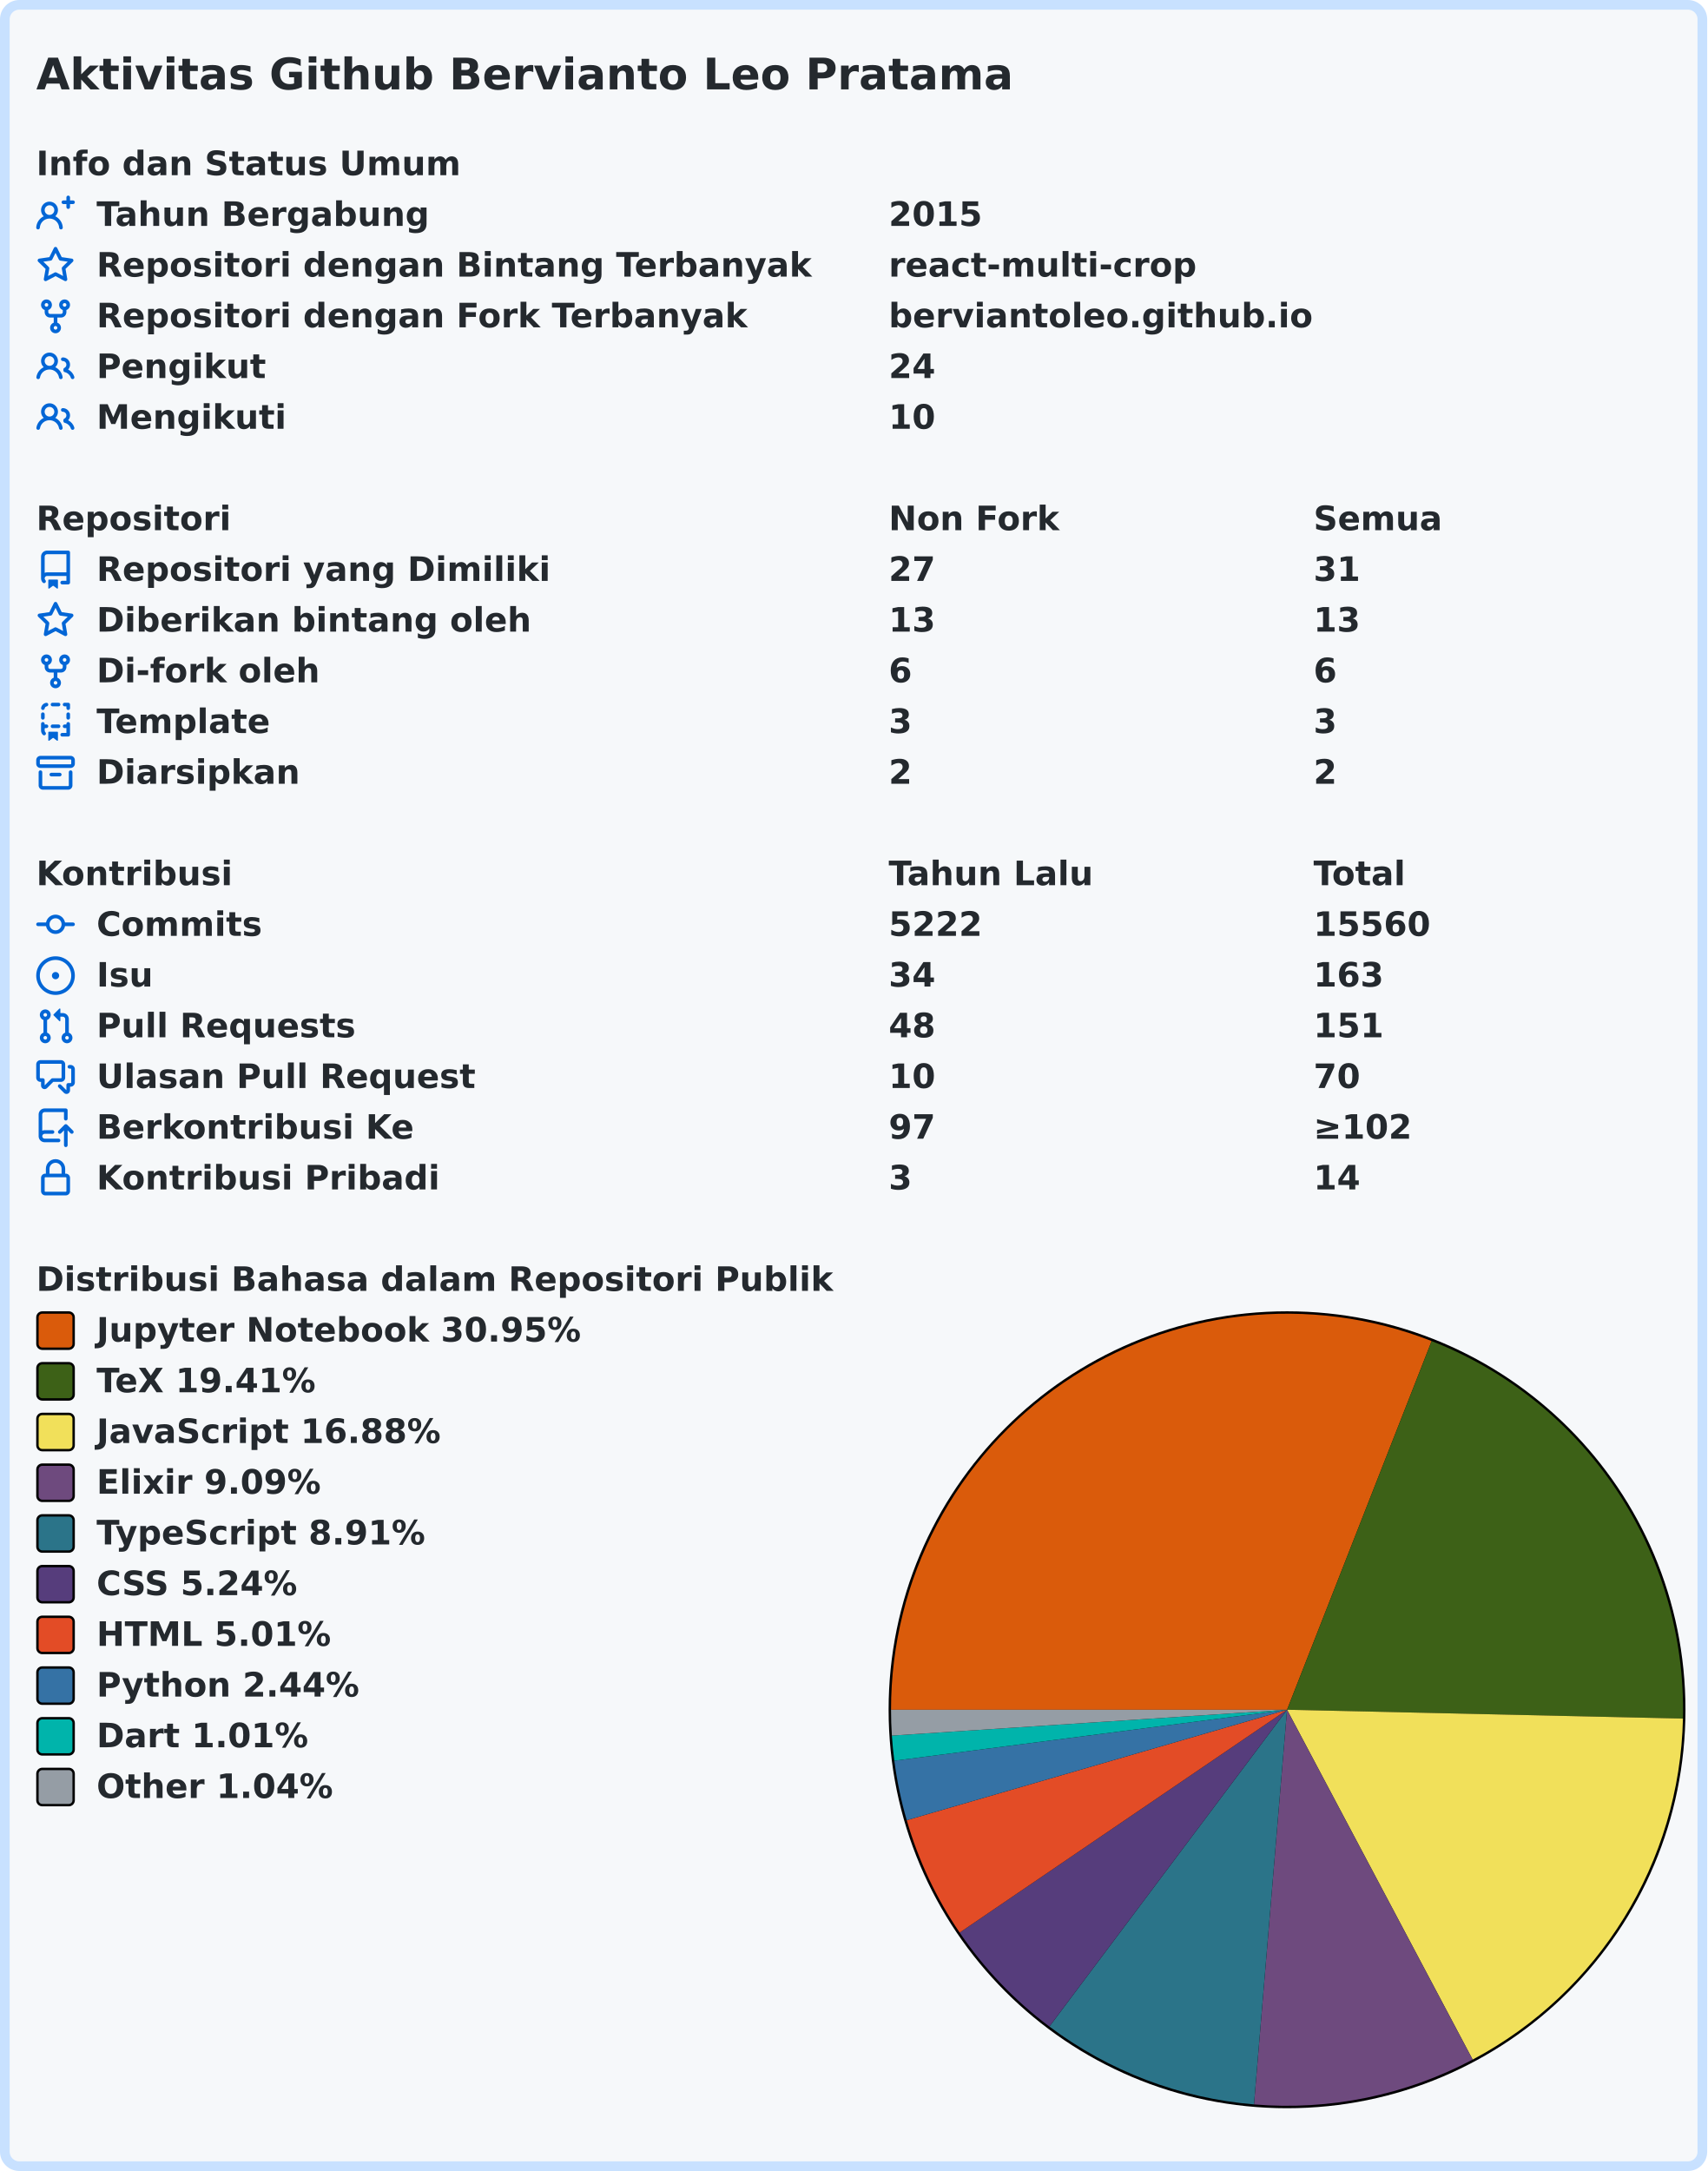
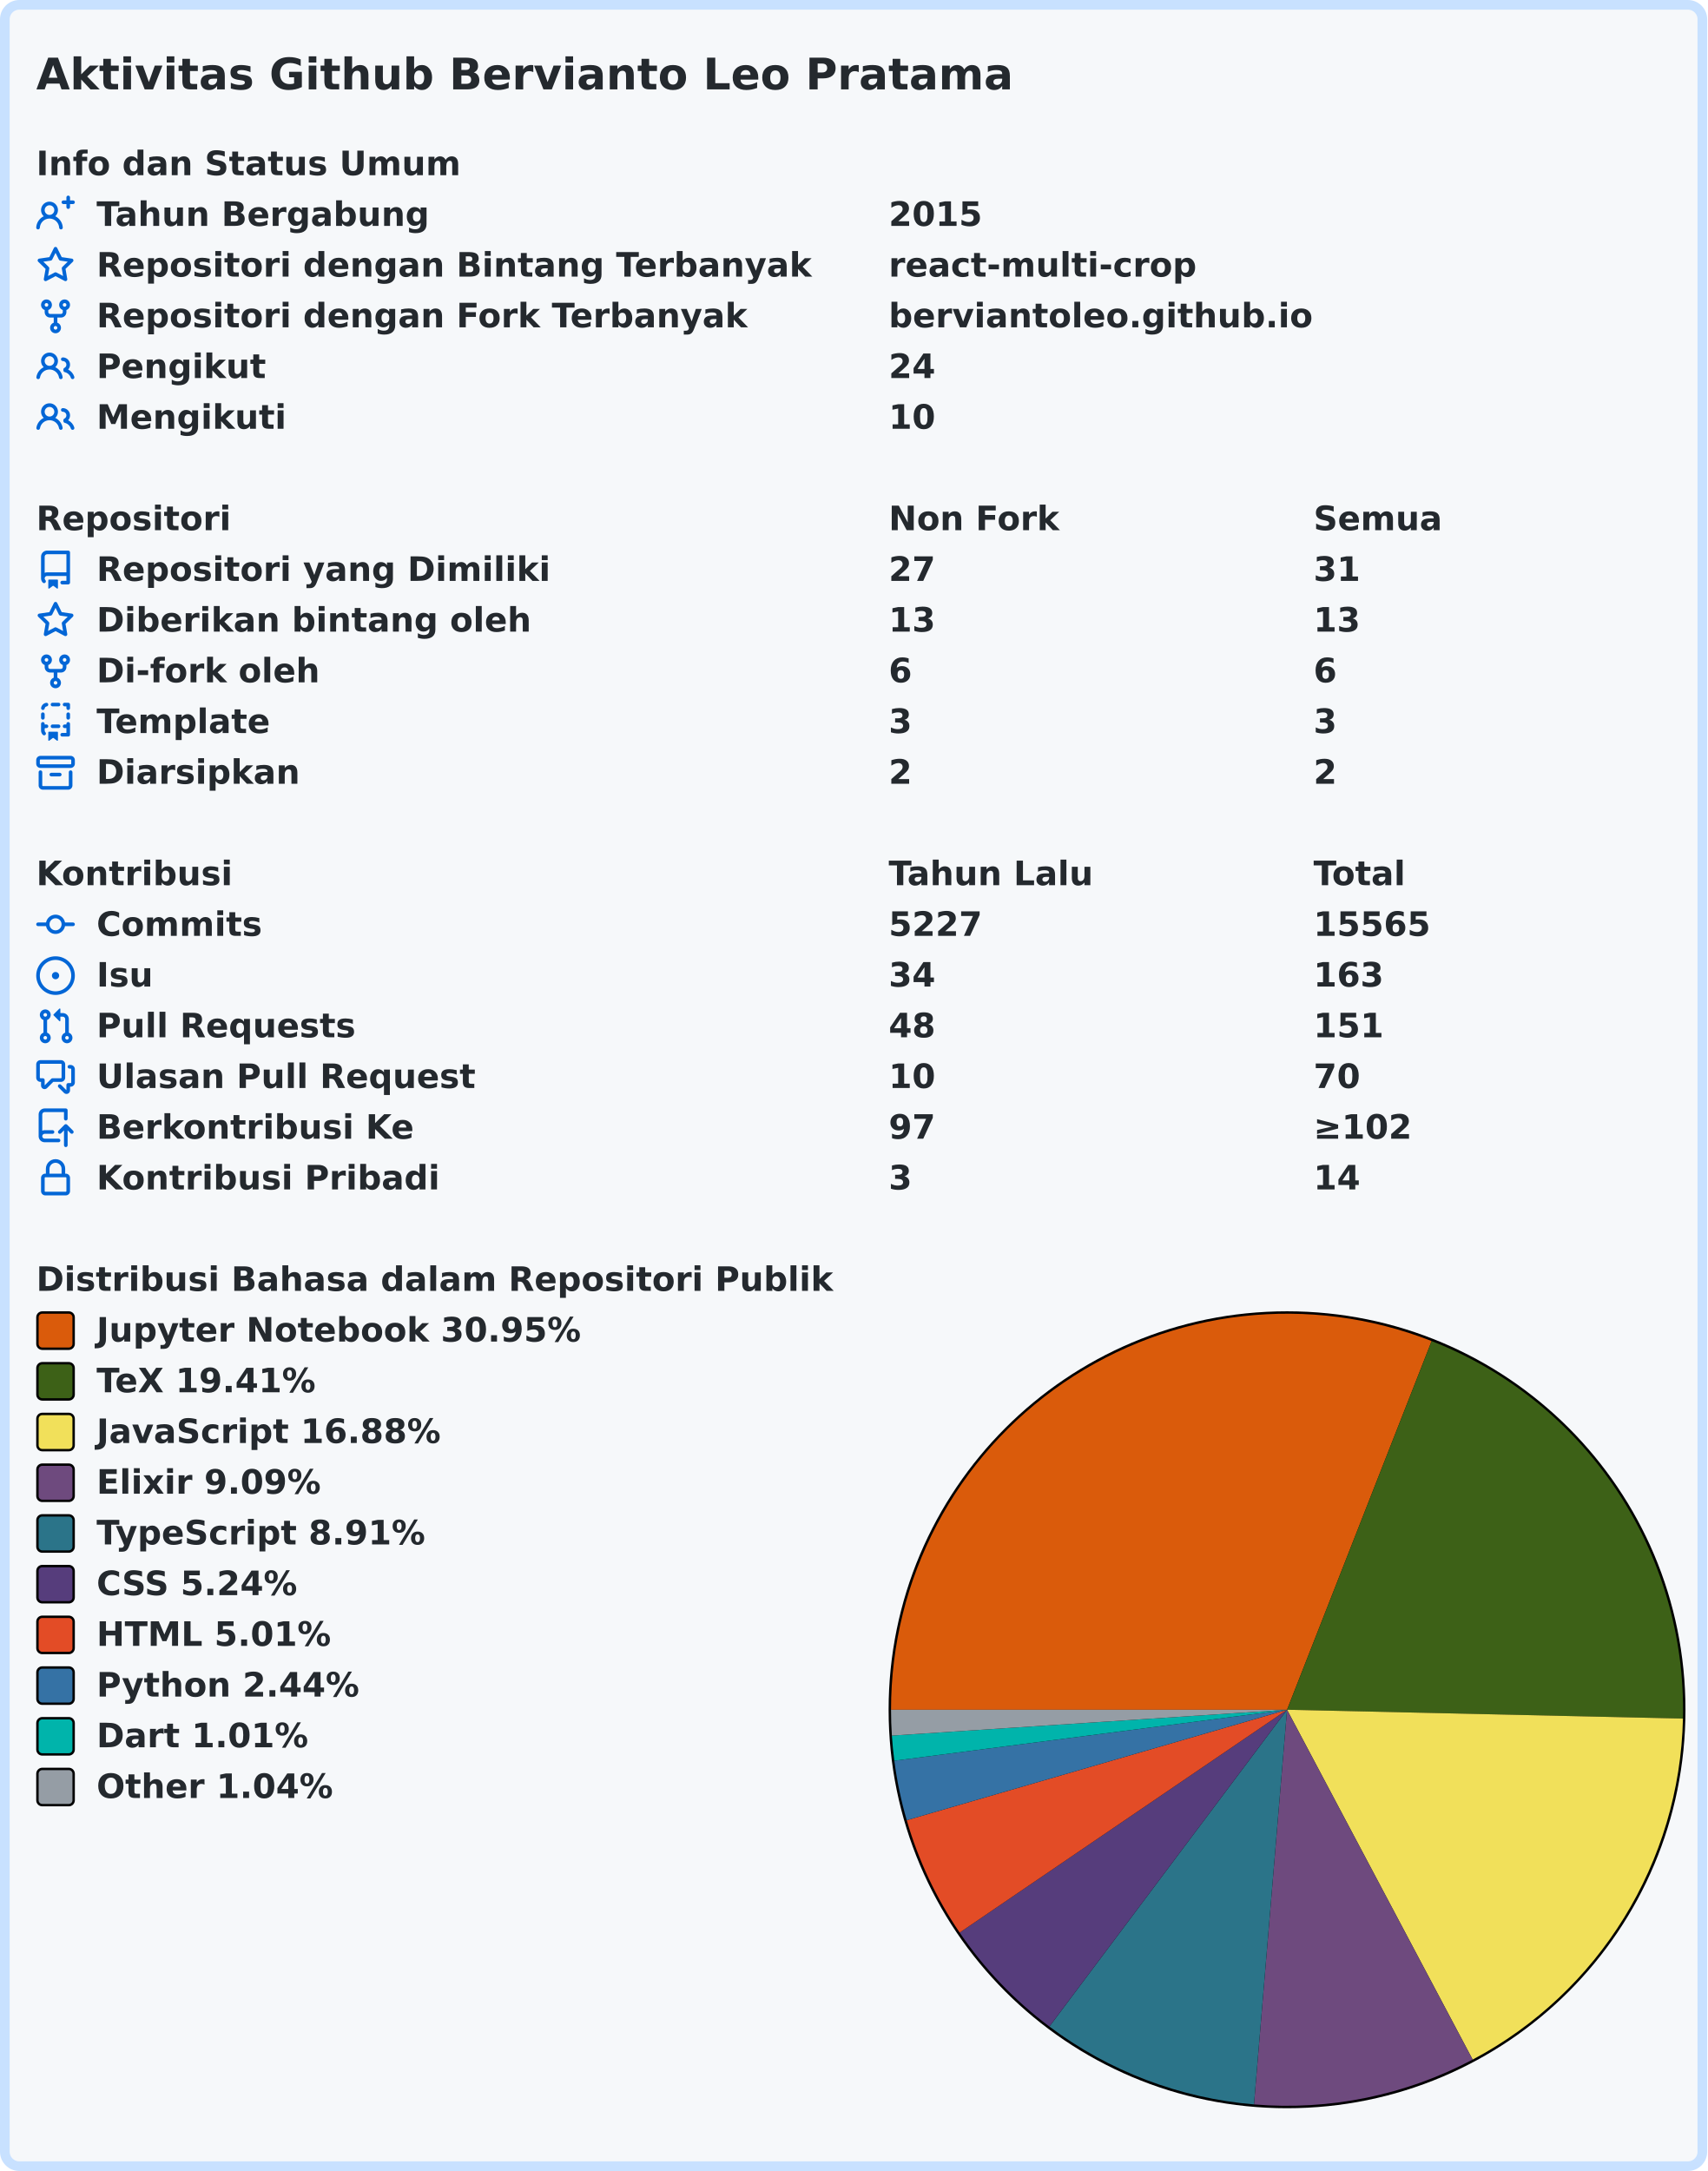
<svg xmlns="http://www.w3.org/2000/svg" width="707" height="899" viewBox="0 0 707 899" lang="id" xml:lang="id">
  <rect x="2" y="2" stroke-width="4" rx="6" width="703" height="895" stroke="#c8e1ff" fill="#f6f8fa" />
  <g font-weight="600" font-size="110pt" font-family="Verdana,Geneva,DejaVu Sans,sans-serif" text-rendering="geometricPrecision">
    <text x="122" y="301" lengthAdjust="spacingAndGlyphs" textLength="3261" transform="scale(0.123)" fill="#24292e">Aktivitas Github Bervianto Leo Pratama</text>
    <g transform="translate(0, 60)" fill="#24292e">
      <g transform="translate(15, 0)">
        <g transform="scale(0.095)">
          <text x="0" y="132" textLength="1852" lengthAdjust="spacingAndGlyphs">Info dan Status Umum</text>
        </g>
      </g>
      <g transform="translate(15, 21)">
        <path fill="#0366d6" fill-rule="evenodd" d="M13.25 0a.75.75 0 01.75.75V2h1.25a.75.75 0 010 1.5H14v1.25a.75.75 0 01-1.5 0V3.5h-1.25a.75.75 0 010-1.5h1.25V.75a.75.75 0 01.75-.75zM5.5 4a2 2 0 100 4 2 2 0 000-4zm2.4 4.548a3.5 3.5 0 10-4.799 0 5.527 5.527 0 00-3.1 4.66.75.75 0 101.498.085A4.01 4.01 0 015.5 9.5a4.01 4.01 0 014.001 3.793.75.75 0 101.498-.086 5.527 5.527 0 00-3.1-4.659z" />
        <g transform="scale(0.095)">
          <text lengthAdjust="spacingAndGlyphs" textLength="1478" x="263" y="132">Tahun Bergabung</text>
          <text lengthAdjust="spacingAndGlyphs" textLength="420" x="3716" y="132">2015</text>
        </g>
      </g>
      <g transform="translate(15, 42)">
        <path fill="#0366d6" fill-rule="evenodd" d="M8 .25a.75.75 0 01.673.418l1.882 3.815 4.21.612a.75.75 0 01.416 1.279l-3.046 2.97.719 4.192a.75.75 0 01-1.088.791L8 12.347l-3.766 1.98a.75.75 0 01-1.088-.79l.72-4.194L.818 6.374a.75.75 0 01.416-1.28l4.21-.611L7.327.668A.75.75 0 018 .25zm0 2.445L6.615 5.5a.75.75 0 01-.564.41l-3.097.45 2.24 2.184a.75.75 0 01.216.664l-.528 3.084 2.769-1.456a.75.75 0 01.698 0l2.77 1.456-.53-3.084a.75.75 0 01.216-.664l2.24-2.183-3.096-.45a.75.75 0 01-.564-.41L8 2.694v.001z" />
        <g transform="scale(0.095)">
          <text lengthAdjust="spacingAndGlyphs" textLength="3126" x="263" y="132">Repositori dengan Bintang Terbanyak</text>
          <text lengthAdjust="spacingAndGlyphs" textLength="1330" x="3716" y="132">react-multi-crop</text>
        </g>
      </g>
      <g transform="translate(15, 63)">
        <path fill="#0366d6" fill-rule="evenodd" d="M5 3.25a.75.75 0 11-1.5 0 .75.75 0 011.5 0zm0 2.122a2.25 2.25 0 10-1.5 0v.878A2.25 2.25 0 005.75 8.5h1.5v2.128a2.251 2.251 0 101.5 0V8.5h1.5a2.25 2.25 0 002.25-2.25v-.878a2.25 2.25 0 10-1.5 0v.878a.75.75 0 01-.75.75h-4.5A.75.75 0 015 6.25v-.878zm3.75 7.378a.75.75 0 11-1.5 0 .75.75 0 011.5 0zm3-8.75a.75.75 0 100-1.5.75.75 0 000 1.5z" />
        <g transform="scale(0.095)">
          <text lengthAdjust="spacingAndGlyphs" textLength="2846" x="263" y="132">Repositori dengan Fork Terbanyak</text>
          <text lengthAdjust="spacingAndGlyphs" textLength="1821" x="3716" y="132">berviantoleo.github.io</text>
        </g>
      </g>
      <g transform="translate(15, 84)">
        <path fill="#0366d6" fill-rule="evenodd" d="M5.5 3.5a2 2 0 100 4 2 2 0 000-4zM2 5.5a3.5 3.5 0 115.898 2.549 5.507 5.507 0 013.034 4.084.75.75 0 11-1.482.235 4.001 4.001 0 00-7.9 0 .75.75 0 01-1.482-.236A5.507 5.507 0 013.102 8.05 3.49 3.49 0 012 5.5zM11 4a.75.75 0 100 1.5 1.5 1.5 0 01.666 2.844.75.75 0 00-.416.672v.352a.75.75 0 00.574.73c1.2.289 2.162 1.2 2.522 2.372a.75.75 0 101.434-.44 5.01 5.01 0 00-2.56-3.012A3 3 0 0011 4z" />
        <g transform="scale(0.095)">
          <text lengthAdjust="spacingAndGlyphs" textLength="723" x="263" y="132">Pengikut</text>
          <text lengthAdjust="spacingAndGlyphs" textLength="210" x="3716" y="132">24</text>
        </g>
      </g>
      <g transform="translate(15, 105)">
        <path fill="#0366d6" fill-rule="evenodd" d="M5.5 3.5a2 2 0 100 4 2 2 0 000-4zM2 5.5a3.5 3.5 0 115.898 2.549 5.507 5.507 0 013.034 4.084.75.75 0 11-1.482.235 4.001 4.001 0 00-7.9 0 .75.75 0 01-1.482-.236A5.507 5.507 0 013.102 8.05 3.49 3.49 0 012 5.5zM11 4a.75.75 0 100 1.5 1.5 1.5 0 01.666 2.844.75.75 0 00-.416.672v.352a.75.75 0 00.574.73c1.2.289 2.162 1.2 2.522 2.372a.75.75 0 101.434-.44 5.01 5.01 0 00-2.56-3.012A3 3 0 0011 4z" />
        <g transform="scale(0.095)">
          <text lengthAdjust="spacingAndGlyphs" textLength="813" x="263" y="132">Mengikuti</text>
          <text lengthAdjust="spacingAndGlyphs" textLength="210" x="3716" y="132">10</text>
        </g>
      </g>
    </g>
    <g transform="translate(0, 207)" fill="#24292e">
      <g transform="translate(15, 0)">
        <g transform="scale(0.095)">
          <text x="0" y="132" textLength="832" lengthAdjust="spacingAndGlyphs">Repositori</text>
          <text x="3716" y="132" textLength="740" lengthAdjust="spacingAndGlyphs">Non Fork</text>
          <text x="5568" y="132" textLength="573" lengthAdjust="spacingAndGlyphs">Semua</text>
        </g>
      </g>
      <g transform="translate(15, 21)">
        <path fill="#0366d6" fill-rule="evenodd" d="M2 2.5A2.5 2.5 0 014.5 0h8.75a.75.75 0 01.75.75v12.5a.75.75 0 01-.75.75h-2.5a.75.75 0 110-1.5h1.75v-2h-8a1 1 0 00-.714 1.7.75.75 0 01-1.072 1.05A2.495 2.495 0 012 11.5v-9zm10.5-1V9h-8c-.356 0-.694.074-1 .208V2.5a1 1 0 011-1h8zM5 12.25v3.25a.25.25 0 00.4.2l1.45-1.087a.25.25 0 01.3 0L8.6 15.7a.25.25 0 00.4-.2v-3.25a.25.25 0 00-.25-.25h-3.5a.25.25 0 00-.25.25z" />
        <g transform="scale(0.095)">
          <text lengthAdjust="spacingAndGlyphs" textLength="1962" x="263" y="132">Repositori yang Dimiliki</text>
          <text lengthAdjust="spacingAndGlyphs" textLength="210" x="3716" y="132">27</text>
          <text lengthAdjust="spacingAndGlyphs" textLength="210" x="5568" y="132">31</text>
        </g>
      </g>
      <g transform="translate(15, 42)">
        <path fill="#0366d6" fill-rule="evenodd" d="M8 .25a.75.75 0 01.673.418l1.882 3.815 4.21.612a.75.75 0 01.416 1.279l-3.046 2.97.719 4.192a.75.75 0 01-1.088.791L8 12.347l-3.766 1.98a.75.75 0 01-1.088-.79l.72-4.194L.818 6.374a.75.75 0 01.416-1.28l4.21-.611L7.327.668A.75.75 0 018 .25zm0 2.445L6.615 5.5a.75.75 0 01-.564.41l-3.097.45 2.24 2.184a.75.75 0 01.216.664l-.528 3.084 2.769-1.456a.75.75 0 01.698 0l2.77 1.456-.53-3.084a.75.75 0 01.216-.664l2.24-2.183-3.096-.45a.75.75 0 01-.564-.41L8 2.694v.001z" />
        <g transform="scale(0.095)">
          <text lengthAdjust="spacingAndGlyphs" textLength="1887" x="263" y="132">Diberikan bintang oleh</text>
          <text lengthAdjust="spacingAndGlyphs" textLength="210" x="3716" y="132">13</text>
          <text lengthAdjust="spacingAndGlyphs" textLength="210" x="5568" y="132">13</text>
        </g>
      </g>
      <g transform="translate(15, 63)">
        <path fill="#0366d6" fill-rule="evenodd" d="M5 3.25a.75.75 0 11-1.5 0 .75.75 0 011.5 0zm0 2.122a2.25 2.25 0 10-1.5 0v.878A2.25 2.25 0 005.75 8.5h1.5v2.128a2.251 2.251 0 101.5 0V8.5h1.5a2.25 2.25 0 002.25-2.25v-.878a2.25 2.25 0 10-1.5 0v.878a.75.75 0 01-.75.75h-4.5A.75.75 0 015 6.25v-.878zm3.75 7.378a.75.75 0 11-1.5 0 .75.75 0 011.5 0zm3-8.75a.75.75 0 100-1.5.75.75 0 000 1.5z" />
        <g transform="scale(0.095)">
          <text lengthAdjust="spacingAndGlyphs" textLength="963" x="263" y="132">Di-fork oleh</text>
          <text lengthAdjust="spacingAndGlyphs" textLength="105" x="3716" y="132">6</text>
          <text lengthAdjust="spacingAndGlyphs" textLength="105" x="5568" y="132">6</text>
        </g>
      </g>
      <g transform="translate(15, 84)">
        <path fill="#0366d6" fill-rule="evenodd" d="M6 .75A.75.75 0 016.75 0h2.5a.75.75 0 010 1.5h-2.5A.75.75 0 016 .75zm5 0a.75.75 0 01.75-.75h1.5a.75.75 0 01.75.75v1.5a.75.75 0 01-1.5 0V1.5h-.75A.75.75 0 0111 .75zM4.992.662a.75.75 0 01-.636.848c-.436.063-.783.41-.846.846a.75.75 0 01-1.485-.212A2.501 2.501 0 014.144.025a.75.75 0 01.848.637zM2.75 4a.75.75 0 01.75.75v1.5a.75.75 0 01-1.5 0v-1.5A.75.75 0 012.75 4zm10.5 0a.75.75 0 01.75.75v1.5a.75.75 0 01-1.5 0v-1.5a.75.75 0 01.75-.75zM2.75 8a.75.75 0 01.75.75v.268A1.72 1.72 0 013.75 9h.5a.75.75 0 010 1.5h-.5a.25.25 0 00-.25.25v.75c0 .28.114.532.3.714a.75.75 0 01-1.05 1.072A2.495 2.495 0 012 11.5V8.75A.75.75 0 012.75 8zm10.5 0a.75.75 0 01.75.75v4.5a.75.75 0 01-.75.75h-2.5a.75.75 0 010-1.5h1.75v-2h-.75a.75.75 0 010-1.5h.75v-.25a.75.75 0 01.75-.75zM6 9.75A.75.75 0 016.75 9h2.5a.75.75 0 010 1.5h-2.5A.75.75 0 016 9.75zm-1 2.5v3.25a.25.25 0 00.4.2l1.45-1.087a.25.25 0 01.3 0L8.6 15.7a.25.25 0 00.4-.2v-3.25a.25.25 0 00-.25-.25h-3.5a.25.25 0 00-.25.25z" />
        <g transform="scale(0.095)">
          <text lengthAdjust="spacingAndGlyphs" textLength="783" x="263" y="132">Template</text>
          <text lengthAdjust="spacingAndGlyphs" textLength="105" x="3716" y="132">3</text>
          <text lengthAdjust="spacingAndGlyphs" textLength="105" x="5568" y="132">3</text>
        </g>
      </g>
      <g transform="translate(15, 105)">
        <path fill="#0366d6" fill-rule="evenodd" d="M1.75 2.5a.25.25 0 00-.25.25v1.5c0 .138.112.25.25.25h12.5a.25.25 0 00.25-.25v-1.5a.25.25 0 00-.25-.25H1.75zM0 2.75C0 1.784.784 1 1.75 1h12.5c.966 0 1.75.784 1.75 1.75v1.5A1.75 1.75 0 0114.25 6H1.75A1.75 1.75 0 010 4.25v-1.5zM1.75 7a.75.75 0 01.75.75v5.5c0 .138.112.25.25.25h10.5a.25.25 0 00.25-.25v-5.5a.75.75 0 111.5 0v5.5A1.75 1.75 0 0113.25 15H2.75A1.75 1.75 0 011 13.25v-5.5A.75.75 0 011.75 7zm4.5 1a.75.75 0 000 1.5h3.5a.75.75 0 100-1.5h-3.5z" />
        <g transform="scale(0.095)">
          <text lengthAdjust="spacingAndGlyphs" textLength="880" x="263" y="132">Diarsipkan</text>
          <text lengthAdjust="spacingAndGlyphs" textLength="105" x="3716" y="132">2</text>
          <text lengthAdjust="spacingAndGlyphs" textLength="105" x="5568" y="132">2</text>
        </g>
      </g>
    </g>
    <g transform="translate(0, 354)" fill="#24292e">
      <g transform="translate(15, 0)">
        <g transform="scale(0.095)">
          <text x="0" y="132" textLength="834" lengthAdjust="spacingAndGlyphs">Kontribusi</text>
          <text x="3716" y="132" textLength="914" lengthAdjust="spacingAndGlyphs">Tahun Lalu</text>
          <text x="5568" y="132" textLength="414" lengthAdjust="spacingAndGlyphs">Total</text>
        </g>
      </g>
      <g transform="translate(15, 21)">
        <path fill="#0366d6" fill-rule="evenodd" d="M10.5 7.75a2.5 2.5 0 11-5 0 2.5 2.5 0 015 0zm1.43.75a4.002 4.002 0 01-7.86 0H.75a.75.75 0 110-1.5h3.32a4.001 4.001 0 017.86 0h3.32a.75.75 0 110 1.5h-3.32z" />
        <g transform="scale(0.095)">
          <text lengthAdjust="spacingAndGlyphs" textLength="734" x="263" y="132">Commits</text>
-           <text lengthAdjust="spacingAndGlyphs" textLength="420" x="3716" y="132">5222</text>
-           <text lengthAdjust="spacingAndGlyphs" textLength="525" x="5568" y="132">15560</text>
+           <text lengthAdjust="spacingAndGlyphs" textLength="420" x="3716" y="132">5227</text>
+           <text lengthAdjust="spacingAndGlyphs" textLength="525" x="5568" y="132">15565</text>
        </g>
      </g>
      <g transform="translate(15, 42)">
        <path fill="#0366d6" d="M8 9.5a1.5 1.5 0 100-3 1.5 1.5 0 000 3z" />
        <path fill="#0366d6" fill-rule="evenodd" d="M8 0a8 8 0 100 16A8 8 0 008 0zM1.5 8a6.5 6.5 0 1113 0 6.5 6.5 0 01-13 0z" />
        <g transform="scale(0.095)">
          <text lengthAdjust="spacingAndGlyphs" textLength="238" x="263" y="132">Isu</text>
          <text lengthAdjust="spacingAndGlyphs" textLength="210" x="3716" y="132">34</text>
          <text lengthAdjust="spacingAndGlyphs" textLength="315" x="5568" y="132">163</text>
        </g>
      </g>
      <g transform="translate(15, 63)">
        <path fill="#0366d6" fill-rule="evenodd" d="M7.177 3.073L9.573.677A.25.25 0 0110 .854v4.792a.25.25 0 01-.427.177L7.177 3.427a.25.25 0 010-.354zM3.75 2.5a.75.75 0 100 1.5.75.75 0 000-1.5zm-2.25.75a2.25 2.25 0 113 2.122v5.256a2.251 2.251 0 11-1.5 0V5.372A2.25 2.25 0 011.5 3.25zM11 2.5h-1V4h1a1 1 0 011 1v5.628a2.251 2.251 0 101.5 0V5A2.5 2.5 0 0011 2.5zm1 10.25a.75.75 0 111.5 0 .75.75 0 01-1.5 0zM3.75 12a.75.75 0 100 1.5.75.75 0 000-1.5z" />
        <g transform="scale(0.095)">
          <text lengthAdjust="spacingAndGlyphs" textLength="1113" x="263" y="132">Pull Requests</text>
          <text lengthAdjust="spacingAndGlyphs" textLength="210" x="3716" y="132">48</text>
          <text lengthAdjust="spacingAndGlyphs" textLength="315" x="5568" y="132">151</text>
        </g>
      </g>
      <g transform="translate(15, 84)">
        <path fill="#0366d6" fill-rule="evenodd" d="M1.5 2.75a.25.25 0 01.25-.25h8.5a.25.25 0 01.25.25v5.5a.25.25 0 01-.25.25h-3.5a.75.75 0 00-.53.22L3.5 11.44V9.25a.75.75 0 00-.75-.75h-1a.25.25 0 01-.25-.25v-5.5zM1.75 1A1.75 1.75 0 000 2.75v5.5C0 9.216.784 10 1.75 10H2v1.543a1.457 1.457 0 002.487 1.03L7.061 10h3.189A1.75 1.75 0 0012 8.25v-5.5A1.75 1.75 0 0010.25 1h-8.5zM14.5 4.75a.25.25 0 00-.25-.25h-.5a.75.75 0 110-1.5h.5c.966 0 1.75.784 1.75 1.75v5.5A1.75 1.75 0 0114.25 12H14v1.543a1.457 1.457 0 01-2.487 1.03L9.22 12.28a.75.75 0 111.06-1.06l2.22 2.22v-2.19a.75.75 0 01.75-.75h1a.25.25 0 00.25-.25v-5.5z" />
        <g transform="scale(0.095)">
          <text lengthAdjust="spacingAndGlyphs" textLength="1640" x="263" y="132">Ulasan Pull Request</text>
          <text lengthAdjust="spacingAndGlyphs" textLength="210" x="3716" y="132">10</text>
          <text lengthAdjust="spacingAndGlyphs" textLength="210" x="5568" y="132">70</text>
        </g>
      </g>
      <g transform="translate(15, 105)">
        <path fill="#0366d6" fill-rule="evenodd" d="M1 2.5A2.5 2.5 0 013.5 0h8.75a.75.75 0 01.75.75v3.5a.75.75 0 01-1.5 0V1.5h-8a1 1 0 00-1 1v6.708A2.492 2.492 0 013.5 9h3.25a.75.75 0 010 1.5H3.5a1 1 0 100 2h5.75a.75.75 0 010 1.5H3.5A2.5 2.5 0 011 11.5v-9zm13.23 7.79a.75.75 0 001.06-1.06l-2.505-2.505a.75.75 0 00-1.06 0L9.22 9.229a.75.75 0 001.06 1.061l1.225-1.224v6.184a.75.75 0 001.5 0V9.066l1.224 1.224z" />
        <g transform="scale(0.095)">
          <text lengthAdjust="spacingAndGlyphs" textLength="1366" x="263" y="132">Berkontribusi Ke</text>
          <text lengthAdjust="spacingAndGlyphs" textLength="210" x="3716" y="132">97</text>
          <text lengthAdjust="spacingAndGlyphs" textLength="453" x="5568" y="132">≥102</text>
        </g>
      </g>
      <g transform="translate(15, 126)">
        <path fill="#0366d6" fill-rule="evenodd" d="M4 4v2h-.25A1.75 1.75 0 002 7.75v5.5c0 .966.784 1.75 1.75 1.75h8.5A1.75 1.75 0 0014 13.25v-5.5A1.75 1.75 0 0012.25 6H12V4a4 4 0 10-8 0zm6.5 2V4a2.5 2.5 0 00-5 0v2h5zM12 7.5h.25a.25.25 0 01.25.25v5.5a.25.25 0 01-.25.25h-8.5a.25.25 0 01-.25-.25v-5.5a.25.25 0 01.25-.25H12z" />
        <g transform="scale(0.095)">
          <text lengthAdjust="spacingAndGlyphs" textLength="1456" x="263" y="132">Kontribusi Pribadi</text>
          <text lengthAdjust="spacingAndGlyphs" textLength="105" x="3716" y="132">3</text>
          <text lengthAdjust="spacingAndGlyphs" textLength="210" x="5568" y="132">14</text>
        </g>
      </g>
    </g>
    <g transform="translate(0, 522)" fill="#24292e">
      <g transform="translate(15, 0)">
        <g transform="scale(0.095)">
          <text x="0" y="132" textLength="3438" lengthAdjust="spacingAndGlyphs">Distribusi Bahasa dalam Repositori Publik</text>
        </g>
      </g>
      <g transform="translate(368, 21)">
        <circle cx="165" cy="165" r="165" fill="#000000" />
      </g>
      <g transform="translate(369, 22)">
        <path fill-rule="evenodd" fill="#DA5B0B" d="M 0.0,164 A 164 164 0 0 1 223.883 11.324 L 164,164 Z" />
        <path fill-rule="evenodd" fill="#3D6117" d="M 223.883,11.324 A 164 164 0 0 1 327.959 167.664 L 164,164 Z" />
        <path fill-rule="evenodd" fill="#f1e05a" d="M 327.959,167.664 A 164 164 0 0 1 240.873 308.867 L 164,164 Z" />
        <path fill-rule="evenodd" fill="#6e4a7e" d="M 240.873,308.867 A 164 164 0 0 1 150.311 327.428 L 164,164 Z" />
        <path fill-rule="evenodd" fill="#2b7489" d="M 150.311,327.428 A 164 164 0 0 1 65.573 295.18 L 164,164 Z" />
        <path fill-rule="evenodd" fill="#563d7c" d="M 65.573,295.18 A 164 164 0 0 1 28.42 256.271 L 164,164 Z" />
        <path fill-rule="evenodd" fill="#e34c26" d="M 28.42,256.271 A 164 164 0 0 1 6.507 209.737 L 164,164 Z" />
        <path fill-rule="evenodd" fill="#3572A5" d="M 6.507,209.737 A 164 164 0 0 1 1.364 185.104 L 164,164 Z" />
        <path fill-rule="evenodd" fill="#00B4AB" d="M 1.364,185.104 A 164 164 0 0 1 0.349 174.699 L 164,164 Z" />
        <path fill-rule="evenodd" fill="#959da5" d="M 0.349,174.699 A 164 164 0 0 1 0.0 164 L 164,164 Z" />
      </g>
      <g transform="translate(15, 21)">
        <rect x="0.5" y="0.5" rx="2" width="15" height="15" fill="#DA5B0B" stroke-width="1" stroke="#000000" />
        <text transform="scale(0.095)" x="263" y="132" textLength="2126" lengthAdjust="spacingAndGlyphs">Jupyter Notebook 30.95%</text>
      </g>
      <g transform="translate(15, 42)">
        <rect x="0.5" y="0.5" rx="2" width="15" height="15" fill="#3D6117" stroke-width="1" stroke="#000000" />
        <text transform="scale(0.095)" x="263" y="132" textLength="999" lengthAdjust="spacingAndGlyphs">TeX 19.41%</text>
      </g>
      <g transform="translate(15, 63)">
        <rect x="0.5" y="0.5" rx="2" width="15" height="15" fill="#f1e05a" stroke-width="1" stroke="#000000" />
        <text transform="scale(0.095)" x="263" y="132" textLength="1516" lengthAdjust="spacingAndGlyphs">JavaScript 16.88%</text>
      </g>
      <g transform="translate(15, 84)">
        <rect x="0.5" y="0.5" rx="2" width="15" height="15" fill="#6e4a7e" stroke-width="1" stroke="#000000" />
        <text transform="scale(0.095)" x="263" y="132" textLength="987" lengthAdjust="spacingAndGlyphs">Elixir 9.09%</text>
      </g>
      <g transform="translate(15, 105)">
        <rect x="0.5" y="0.5" rx="2" width="15" height="15" fill="#2b7489" stroke-width="1" stroke="#000000" />
        <text transform="scale(0.095)" x="263" y="132" textLength="1462" lengthAdjust="spacingAndGlyphs">TypeScript 8.91%</text>
      </g>
      <g transform="translate(15, 126)">
        <rect x="0.5" y="0.5" rx="2" width="15" height="15" fill="#563d7c" stroke-width="1" stroke="#000000" />
        <text transform="scale(0.095)" x="263" y="132" textLength="903" lengthAdjust="spacingAndGlyphs">CSS 5.24%</text>
      </g>
      <g transform="translate(15, 147)">
        <rect x="0.5" y="0.5" rx="2" width="15" height="15" fill="#e34c26" stroke-width="1" stroke="#000000" />
        <text transform="scale(0.095)" x="263" y="132" textLength="1036" lengthAdjust="spacingAndGlyphs">HTML 5.01%</text>
      </g>
      <g transform="translate(15, 168)">
        <rect x="0.5" y="0.5" rx="2" width="15" height="15" fill="#3572A5" stroke-width="1" stroke="#000000" />
        <text transform="scale(0.095)" x="263" y="132" textLength="1149" lengthAdjust="spacingAndGlyphs">Python 2.44%</text>
      </g>
      <g transform="translate(15, 189)">
        <rect x="0.5" y="0.5" rx="2" width="15" height="15" fill="#00B4AB" stroke-width="1" stroke="#000000" />
        <text transform="scale(0.095)" x="263" y="132" textLength="938" lengthAdjust="spacingAndGlyphs">Dart 1.01%</text>
      </g>
      <g transform="translate(15, 210)">
        <rect x="0.5" y="0.5" rx="2" width="15" height="15" fill="#959da5" stroke-width="1" stroke="#000000" />
        <text transform="scale(0.095)" x="263" y="132" textLength="1047" lengthAdjust="spacingAndGlyphs">Other 1.04%</text>
      </g>
    </g>
  </g>
</svg>
